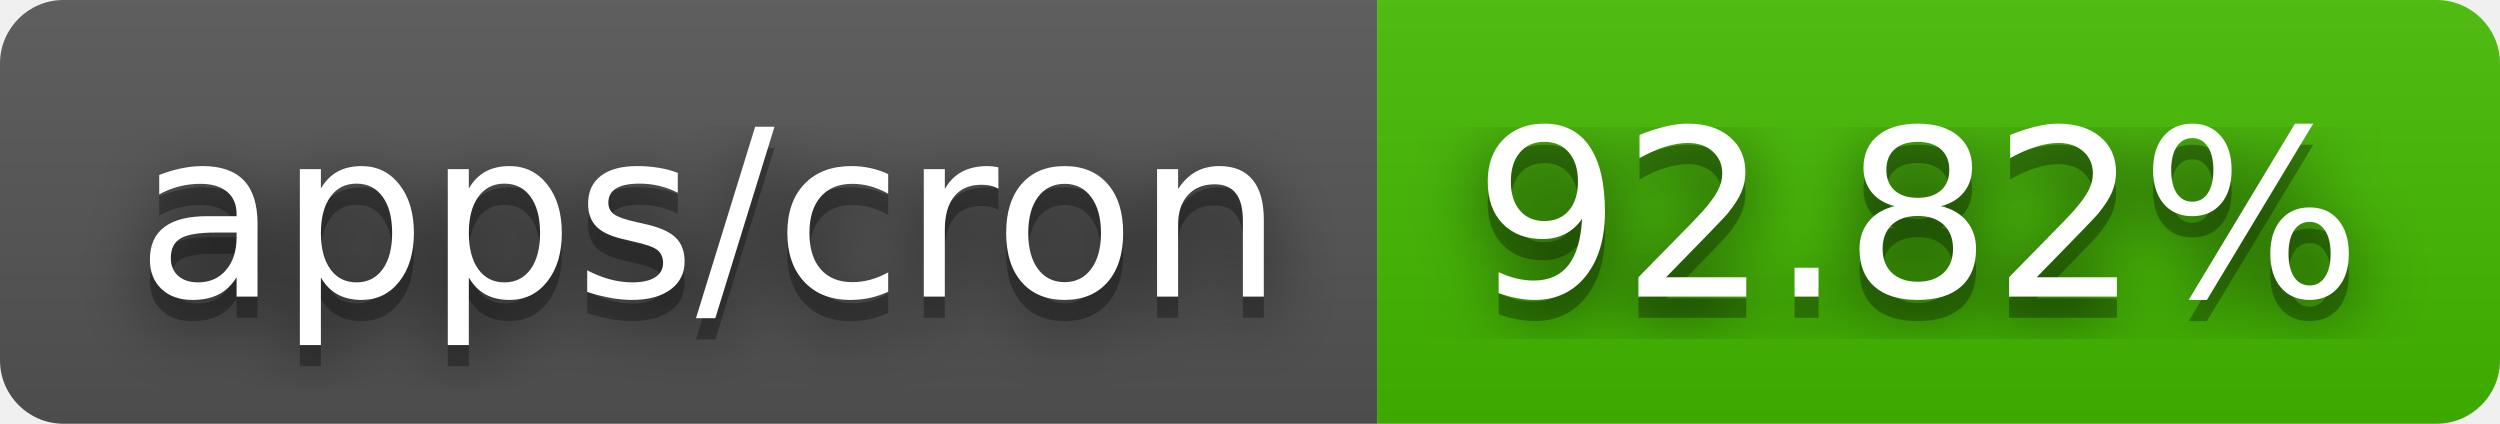
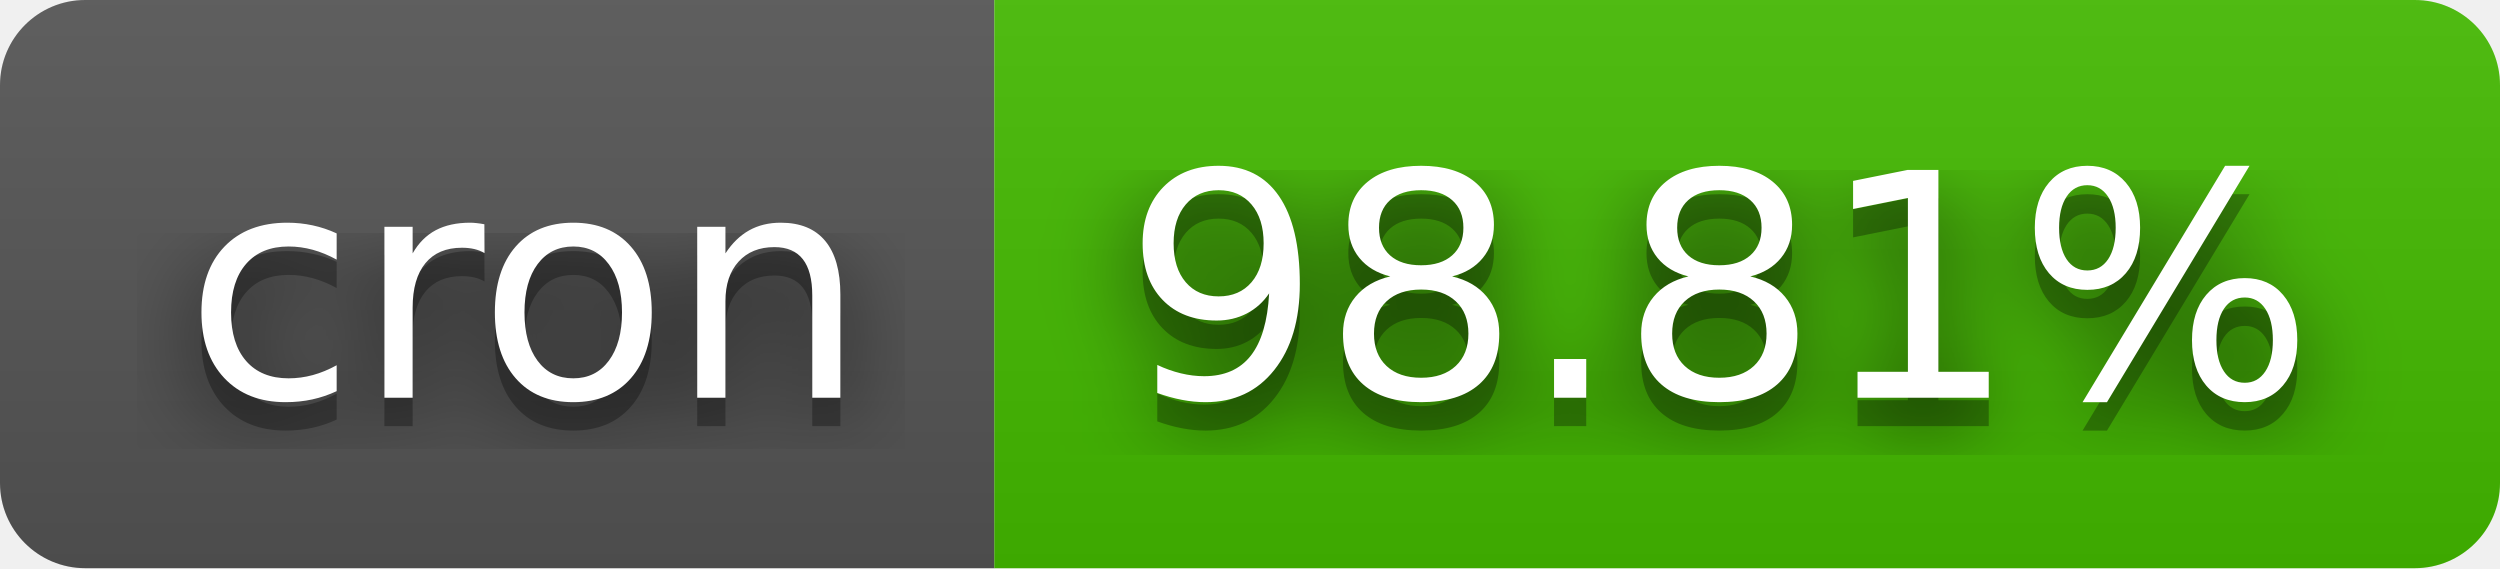
- <svg xmlns="http://www.w3.org/2000/svg" width="118" height="20" role="img" aria-label="apps/cron: 92.82%">
+ <svg xmlns="http://www.w3.org/2000/svg" width="88" height="20" role="img" aria-label="cron: 98.81%">
  <filter id="blur">
    <feGaussianBlur stdDeviation="16" />
  </filter>
  <linearGradient id="s" x2="0" y2="100%">
    <stop offset="0" stop-color="#bbb" stop-opacity=".1" />
    <stop offset="1" stop-opacity=".1" />
  </linearGradient>
  <clipPath id="r">
-     <rect width="118" height="20" rx="3" />
+     <rect width="88" height="20" rx="3" />
  </clipPath>
  <g clip-path="url(#r)">
-     <rect width="65" height="20" fill="#555" />
-     <rect x="65" width="53" height="20" fill="#4b0" />
-     <rect width="118" height="20" fill="url(#s)" />
+     <rect width="35" height="20" fill="#555" />
+     <rect x="35" width="53" height="20" fill="#4b0" />
+     <rect width="88" height="20" fill="url(#s)" />
  </g>
  <g fill="#fff" text-anchor="middle" font-family="Verdana,Geneva,DejaVu Sans,sans-serif" text-rendering="geometricPrecision" font-size="110">
    <g transform="scale(.1)">
      <g aria-hidden="true" fill="#010101">
-         <text x="335" y="150" fill-opacity=".8" filter="url(#blur)" textLength="550">apps/cron</text>
-         <text x="335" y="150" fill-opacity=".3" textLength="550">apps/cron</text>
+         <text x="185" y="150" fill-opacity=".8" filter="url(#blur)" textLength="250">cron</text>
+         <text x="185" y="150" fill-opacity=".3" textLength="250">cron</text>
      </g>
-       <text x="335" y="140" textLength="550">apps/cron</text>
+       <text x="185" y="140" textLength="250">cron</text>
    </g>
    <g transform="scale(.1)">
      <g aria-hidden="true" fill="#010101">
-         <text x="905" y="150" fill-opacity=".8" filter="url(#blur)" textLength="430">92.82%</text>
-         <text x="905" y="150" fill-opacity=".3" textLength="430">92.82%</text>
+         <text x="605" y="150" fill-opacity=".8" filter="url(#blur)" textLength="430">98.81%</text>
+         <text x="605" y="150" fill-opacity=".3" textLength="430">98.81%</text>
      </g>
-       <text x="905" y="140" textLength="430">92.82%</text>
+       <text x="605" y="140" textLength="430">98.81%</text>
    </g>
  </g>
</svg>
